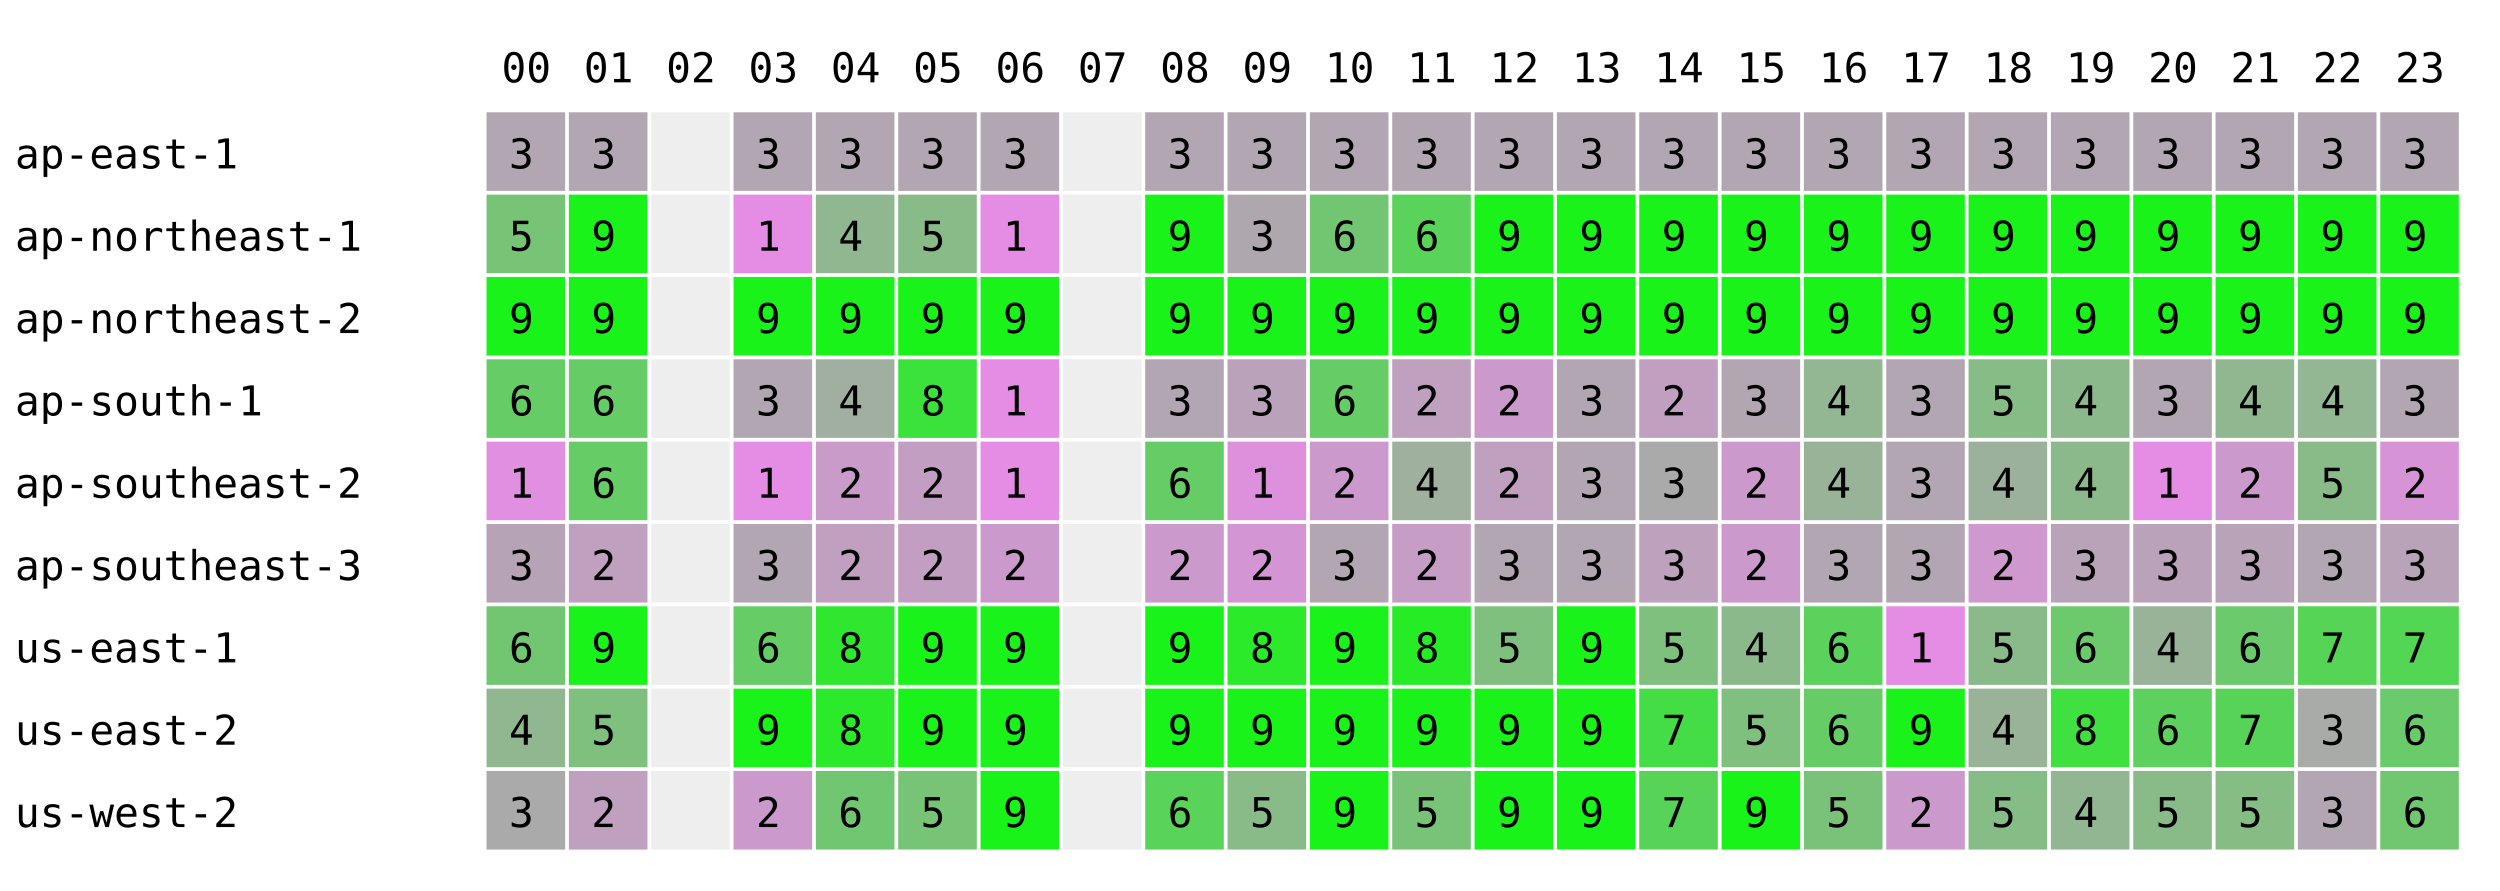
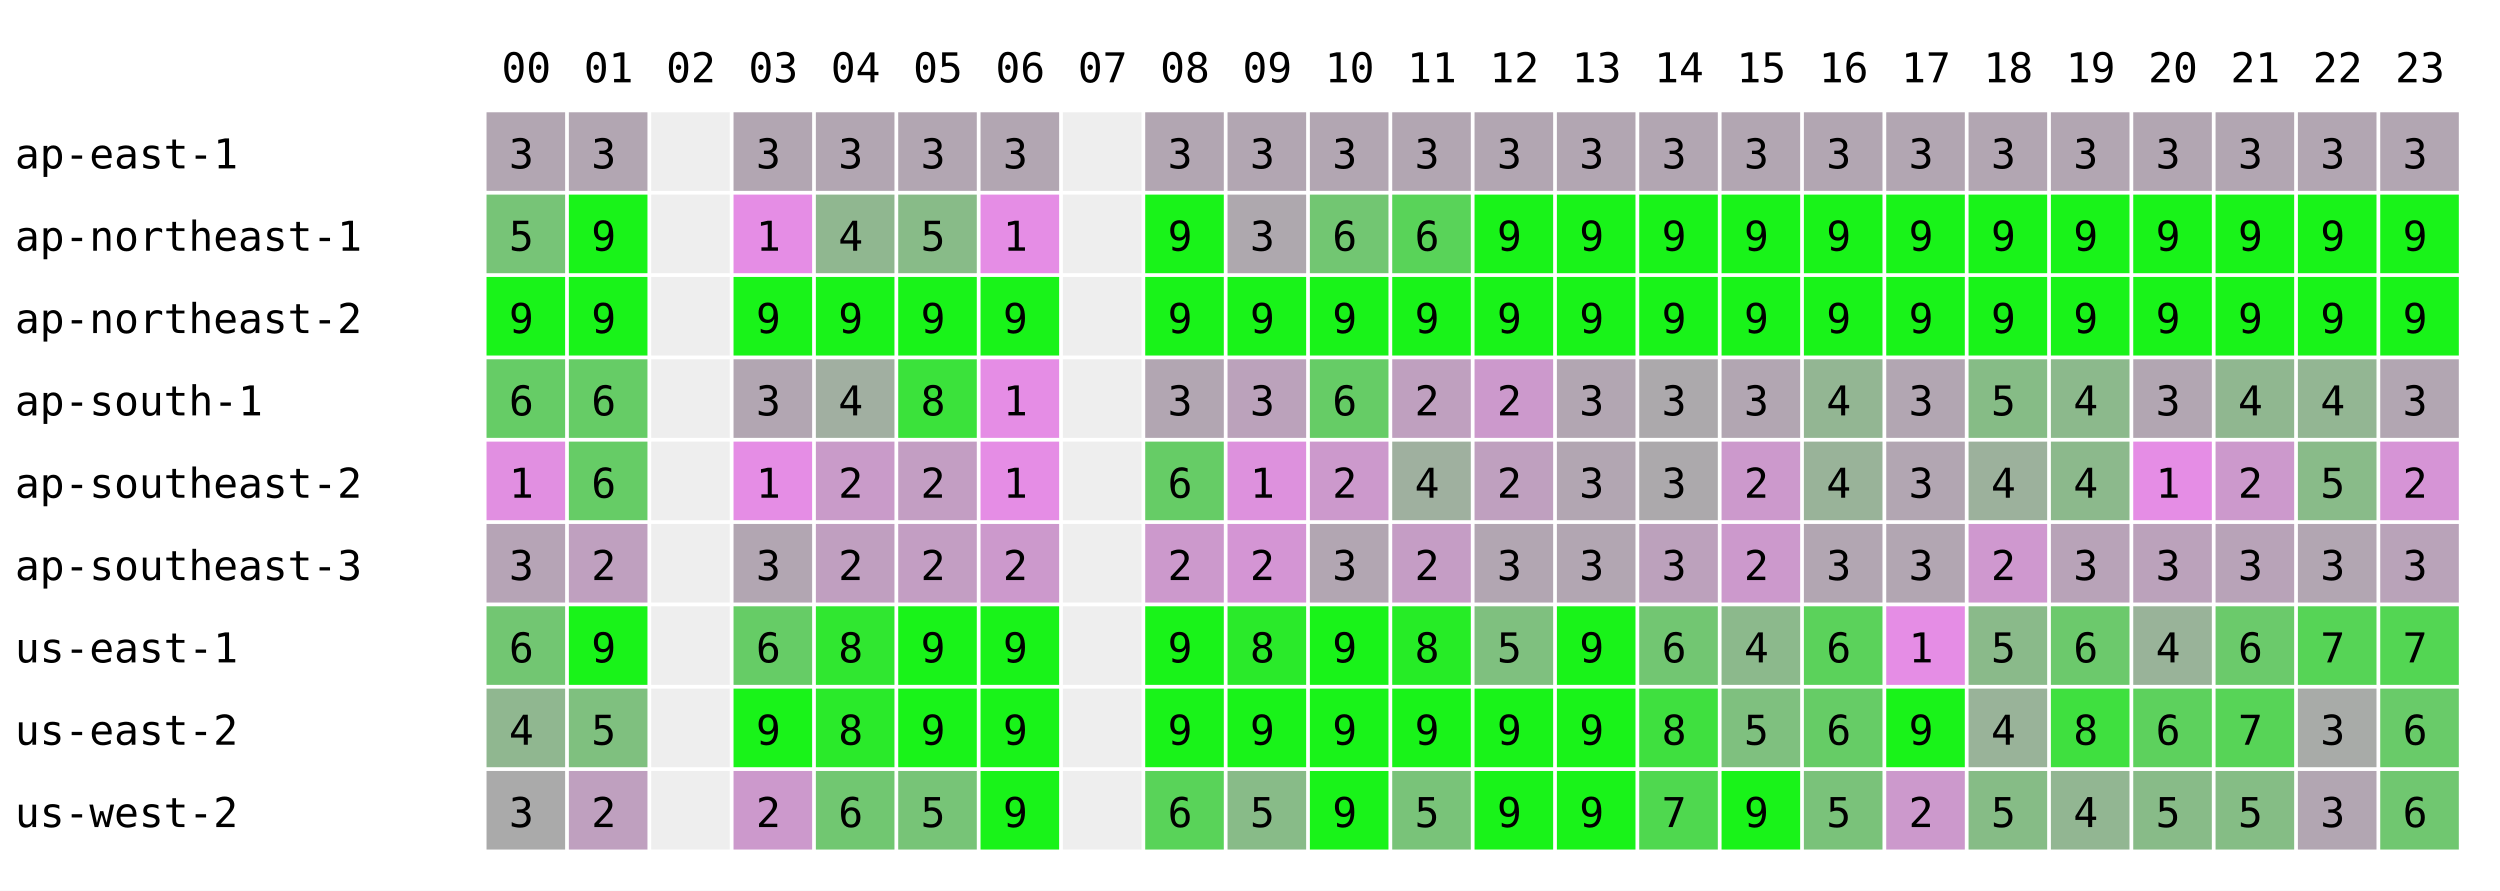
<svg xmlns="http://www.w3.org/2000/svg" width="668" height="238" font-family="monospace" font-size="11">
  <rect width="668" height="238" fill="white" />
  <text x="134" y="22">00</text>
  <text x="156" y="22">01</text>
  <text x="178" y="22">02</text>
  <text x="200" y="22">03</text>
  <text x="222" y="22">04</text>
  <text x="244" y="22">05</text>
  <text x="266" y="22">06</text>
  <text x="288" y="22">07</text>
  <text x="310" y="22">08</text>
  <text x="332" y="22">09</text>
  <text x="354" y="22">10</text>
  <text x="376" y="22">11</text>
  <text x="398" y="22">12</text>
  <text x="420" y="22">13</text>
  <text x="442" y="22">14</text>
  <text x="464" y="22">15</text>
  <text x="486" y="22">16</text>
  <text x="508" y="22">17</text>
  <text x="530" y="22">18</text>
  <text x="552" y="22">19</text>
  <text x="574" y="22">20</text>
  <text x="596" y="22">21</text>
  <text x="618" y="22">22</text>
  <text x="640" y="22">23</text>
  <text x="4" y="45">ap-east-1</text>
  <rect x="130" y="30" width="21" height="21" fill="rgb(178,166,178)" />
  <text x="136" y="45">3</text>
  <rect x="152" y="30" width="21" height="21" fill="rgb(178,166,178)" />
  <text x="158" y="45">3</text>
  <rect x="174" y="30" width="21" height="21" fill="#eeeeee" />
  <rect x="196" y="30" width="21" height="21" fill="rgb(178,166,178)" />
  <text x="202" y="45">3</text>
  <rect x="218" y="30" width="21" height="21" fill="rgb(178,166,178)" />
  <text x="224" y="45">3</text>
  <rect x="240" y="30" width="21" height="21" fill="rgb(178,166,178)" />
  <text x="246" y="45">3</text>
  <rect x="262" y="30" width="21" height="21" fill="rgb(178,166,178)" />
  <text x="268" y="45">3</text>
  <rect x="284" y="30" width="21" height="21" fill="#eeeeee" />
  <rect x="306" y="30" width="21" height="21" fill="rgb(178,166,178)" />
  <text x="312" y="45">3</text>
  <rect x="328" y="30" width="21" height="21" fill="rgb(178,166,178)" />
  <text x="334" y="45">3</text>
  <rect x="350" y="30" width="21" height="21" fill="rgb(178,166,178)" />
  <text x="356" y="45">3</text>
  <rect x="372" y="30" width="21" height="21" fill="rgb(178,166,178)" />
  <text x="378" y="45">3</text>
  <rect x="394" y="30" width="21" height="21" fill="rgb(178,166,178)" />
  <text x="400" y="45">3</text>
  <rect x="416" y="30" width="21" height="21" fill="rgb(178,166,178)" />
  <text x="422" y="45">3</text>
  <rect x="438" y="30" width="21" height="21" fill="rgb(178,166,178)" />
  <text x="444" y="45">3</text>
  <rect x="460" y="30" width="21" height="21" fill="rgb(178,166,178)" />
  <text x="466" y="45">3</text>
  <rect x="482" y="30" width="21" height="21" fill="rgb(178,166,178)" />
  <text x="488" y="45">3</text>
  <rect x="504" y="30" width="21" height="21" fill="rgb(178,166,178)" />
  <text x="510" y="45">3</text>
  <rect x="526" y="30" width="21" height="21" fill="rgb(178,166,178)" />
  <text x="532" y="45">3</text>
  <rect x="548" y="30" width="21" height="21" fill="rgb(178,166,178)" />
  <text x="554" y="45">3</text>
  <rect x="570" y="30" width="21" height="21" fill="rgb(178,166,178)" />
  <text x="576" y="45">3</text>
  <rect x="592" y="30" width="21" height="21" fill="rgb(178,166,178)" />
  <text x="598" y="45">3</text>
  <rect x="614" y="30" width="21" height="21" fill="rgb(178,166,178)" />
  <text x="620" y="45">3</text>
  <rect x="636" y="30" width="21" height="21" fill="rgb(178,166,178)" />
  <text x="642" y="45">3</text>
  <text x="4" y="67">ap-northeast-1</text>
  <rect x="130" y="52" width="21" height="21" fill="rgb(119,196,119)" />
  <text x="136" y="67">5</text>
  <rect x="152" y="52" width="21" height="21" fill="rgb(25,243,25)" />
  <text x="158" y="67">9</text>
  <rect x="174" y="52" width="21" height="21" fill="#eeeeee" />
  <rect x="196" y="52" width="21" height="21" fill="rgb(229,141,229)" />
  <text x="202" y="67">1</text>
  <rect x="218" y="52" width="21" height="21" fill="rgb(144,183,144)" />
  <text x="224" y="67">4</text>
  <rect x="240" y="52" width="21" height="21" fill="rgb(136,187,136)" />
  <text x="246" y="67">5</text>
  <rect x="262" y="52" width="21" height="21" fill="rgb(229,141,229)" />
  <text x="268" y="67">1</text>
  <rect x="284" y="52" width="21" height="21" fill="#eeeeee" />
  <rect x="306" y="52" width="21" height="21" fill="rgb(25,243,25)" />
  <text x="312" y="67">9</text>
  <rect x="328" y="52" width="21" height="21" fill="rgb(174,168,174)" />
  <text x="334" y="67">3</text>
  <rect x="350" y="52" width="21" height="21" fill="rgb(114,198,114)" />
  <text x="356" y="67">6</text>
  <rect x="372" y="52" width="21" height="21" fill="rgb(89,211,89)" />
  <text x="378" y="67">6</text>
  <rect x="394" y="52" width="21" height="21" fill="rgb(25,243,25)" />
  <text x="400" y="67">9</text>
  <rect x="416" y="52" width="21" height="21" fill="rgb(25,243,25)" />
  <text x="422" y="67">9</text>
  <rect x="438" y="52" width="21" height="21" fill="rgb(25,243,25)" />
  <text x="444" y="67">9</text>
  <rect x="460" y="52" width="21" height="21" fill="rgb(25,243,25)" />
  <text x="466" y="67">9</text>
  <rect x="482" y="52" width="21" height="21" fill="rgb(25,243,25)" />
  <text x="488" y="67">9</text>
  <rect x="504" y="52" width="21" height="21" fill="rgb(25,243,25)" />
  <text x="510" y="67">9</text>
  <rect x="526" y="52" width="21" height="21" fill="rgb(25,243,25)" />
  <text x="532" y="67">9</text>
  <rect x="548" y="52" width="21" height="21" fill="rgb(25,243,25)" />
  <text x="554" y="67">9</text>
  <rect x="570" y="52" width="21" height="21" fill="rgb(25,243,25)" />
  <text x="576" y="67">9</text>
  <rect x="592" y="52" width="21" height="21" fill="rgb(25,243,25)" />
  <text x="598" y="67">9</text>
  <rect x="614" y="52" width="21" height="21" fill="rgb(25,243,25)" />
  <text x="620" y="67">9</text>
  <rect x="636" y="52" width="21" height="21" fill="rgb(25,243,25)" />
  <text x="642" y="67">9</text>
  <text x="4" y="89">ap-northeast-2</text>
  <rect x="130" y="74" width="21" height="21" fill="rgb(25,243,25)" />
  <text x="136" y="89">9</text>
  <rect x="152" y="74" width="21" height="21" fill="rgb(25,243,25)" />
  <text x="158" y="89">9</text>
  <rect x="174" y="74" width="21" height="21" fill="#eeeeee" />
  <rect x="196" y="74" width="21" height="21" fill="rgb(25,243,25)" />
  <text x="202" y="89">9</text>
  <rect x="218" y="74" width="21" height="21" fill="rgb(25,243,25)" />
  <text x="224" y="89">9</text>
  <rect x="240" y="74" width="21" height="21" fill="rgb(25,243,25)" />
  <text x="246" y="89">9</text>
  <rect x="262" y="74" width="21" height="21" fill="rgb(25,243,25)" />
  <text x="268" y="89">9</text>
  <rect x="284" y="74" width="21" height="21" fill="#eeeeee" />
  <rect x="306" y="74" width="21" height="21" fill="rgb(25,243,25)" />
  <text x="312" y="89">9</text>
  <rect x="328" y="74" width="21" height="21" fill="rgb(25,243,25)" />
  <text x="334" y="89">9</text>
  <rect x="350" y="74" width="21" height="21" fill="rgb(25,243,25)" />
  <text x="356" y="89">9</text>
  <rect x="372" y="74" width="21" height="21" fill="rgb(25,243,25)" />
  <text x="378" y="89">9</text>
  <rect x="394" y="74" width="21" height="21" fill="rgb(25,243,25)" />
  <text x="400" y="89">9</text>
  <rect x="416" y="74" width="21" height="21" fill="rgb(25,243,25)" />
  <text x="422" y="89">9</text>
  <rect x="438" y="74" width="21" height="21" fill="rgb(25,243,25)" />
  <text x="444" y="89">9</text>
  <rect x="460" y="74" width="21" height="21" fill="rgb(25,243,25)" />
  <text x="466" y="89">9</text>
  <rect x="482" y="74" width="21" height="21" fill="rgb(25,243,25)" />
  <text x="488" y="89">9</text>
  <rect x="504" y="74" width="21" height="21" fill="rgb(25,243,25)" />
  <text x="510" y="89">9</text>
  <rect x="526" y="74" width="21" height="21" fill="rgb(25,243,25)" />
  <text x="532" y="89">9</text>
  <rect x="548" y="74" width="21" height="21" fill="rgb(25,243,25)" />
  <text x="554" y="89">9</text>
  <rect x="570" y="74" width="21" height="21" fill="rgb(25,243,25)" />
  <text x="576" y="89">9</text>
  <rect x="592" y="74" width="21" height="21" fill="rgb(25,243,25)" />
  <text x="598" y="89">9</text>
  <rect x="614" y="74" width="21" height="21" fill="rgb(25,243,25)" />
  <text x="620" y="89">9</text>
  <rect x="636" y="74" width="21" height="21" fill="rgb(25,243,25)" />
  <text x="642" y="89">9</text>
  <text x="4" y="111">ap-south-1</text>
  <rect x="130" y="96" width="21" height="21" fill="rgb(102,204,102)" />
  <text x="136" y="111">6</text>
  <rect x="152" y="96" width="21" height="21" fill="rgb(102,204,102)" />
  <text x="158" y="111">6</text>
  <rect x="174" y="96" width="21" height="21" fill="#eeeeee" />
  <rect x="196" y="96" width="21" height="21" fill="rgb(178,166,178)" />
  <text x="202" y="111">3</text>
  <rect x="218" y="96" width="21" height="21" fill="rgb(161,175,161)" />
  <text x="224" y="111">4</text>
  <rect x="240" y="96" width="21" height="21" fill="rgb(59,226,59)" />
  <text x="246" y="111">8</text>
  <rect x="262" y="96" width="21" height="21" fill="rgb(229,141,229)" />
  <text x="268" y="111">1</text>
  <rect x="284" y="96" width="21" height="21" fill="#eeeeee" />
  <rect x="306" y="96" width="21" height="21" fill="rgb(178,166,178)" />
  <text x="312" y="111">3</text>
  <rect x="328" y="96" width="21" height="21" fill="rgb(187,162,187)" />
  <text x="334" y="111">3</text>
  <rect x="350" y="96" width="21" height="21" fill="rgb(102,204,102)" />
  <text x="356" y="111">6</text>
  <rect x="372" y="96" width="21" height="21" fill="rgb(191,160,191)" />
  <text x="378" y="111">2</text>
  <rect x="394" y="96" width="21" height="21" fill="rgb(204,153,204)" />
  <text x="400" y="111">2</text>
  <rect x="416" y="96" width="21" height="21" fill="rgb(178,166,178)" />
  <text x="422" y="111">3</text>
-   <rect x="438" y="96" width="21" height="21" fill="rgb(193,159,193)" />
-   <text x="444" y="111">2</text>
+   <rect x="438" y="96" width="21" height="21" fill="rgb(172,169,172)" />
+   <text x="444" y="111">3</text>
  <rect x="460" y="96" width="21" height="21" fill="rgb(178,166,178)" />
  <text x="466" y="111">3</text>
  <rect x="482" y="96" width="21" height="21" fill="rgb(147,182,147)" />
  <text x="488" y="111">4</text>
  <rect x="504" y="96" width="21" height="21" fill="rgb(178,166,178)" />
  <text x="510" y="111">3</text>
  <rect x="526" y="96" width="21" height="21" fill="rgb(134,188,134)" />
  <text x="532" y="111">5</text>
  <rect x="548" y="96" width="21" height="21" fill="rgb(140,185,140)" />
  <text x="554" y="111">4</text>
  <rect x="570" y="96" width="21" height="21" fill="rgb(178,166,178)" />
  <text x="576" y="111">3</text>
  <rect x="592" y="96" width="21" height="21" fill="rgb(144,183,144)" />
  <text x="598" y="111">4</text>
  <rect x="614" y="96" width="21" height="21" fill="rgb(147,182,147)" />
  <text x="620" y="111">4</text>
  <rect x="636" y="96" width="21" height="21" fill="rgb(178,166,178)" />
  <text x="642" y="111">3</text>
  <text x="4" y="133">ap-southeast-2</text>
  <rect x="130" y="118" width="21" height="21" fill="rgb(225,143,225)" />
  <text x="136" y="133">1</text>
  <rect x="152" y="118" width="21" height="21" fill="rgb(102,204,102)" />
  <text x="158" y="133">6</text>
  <rect x="174" y="118" width="21" height="21" fill="#eeeeee" />
  <rect x="196" y="118" width="21" height="21" fill="rgb(229,141,229)" />
  <text x="202" y="133">1</text>
  <rect x="218" y="118" width="21" height="21" fill="rgb(201,155,201)" />
  <text x="224" y="133">2</text>
  <rect x="240" y="118" width="21" height="21" fill="rgb(195,158,195)" />
  <text x="246" y="133">2</text>
  <rect x="262" y="118" width="21" height="21" fill="rgb(229,141,229)" />
  <text x="268" y="133">1</text>
  <rect x="284" y="118" width="21" height="21" fill="#eeeeee" />
  <rect x="306" y="118" width="21" height="21" fill="rgb(102,204,102)" />
  <text x="312" y="133">6</text>
  <rect x="328" y="118" width="21" height="21" fill="rgb(221,145,221)" />
  <text x="334" y="133">1</text>
  <rect x="350" y="118" width="21" height="21" fill="rgb(204,153,204)" />
  <text x="356" y="133">2</text>
  <rect x="372" y="118" width="21" height="21" fill="rgb(159,176,159)" />
  <text x="378" y="133">4</text>
  <rect x="394" y="118" width="21" height="21" fill="rgb(191,160,191)" />
  <text x="400" y="133">2</text>
  <rect x="416" y="118" width="21" height="21" fill="rgb(178,166,178)" />
  <text x="422" y="133">3</text>
-   <rect x="438" y="118" width="21" height="21" fill="rgb(171,170,171)" />
+   <rect x="438" y="118" width="21" height="21" fill="rgb(172,169,172)" />
  <text x="444" y="133">3</text>
  <rect x="460" y="118" width="21" height="21" fill="rgb(204,153,204)" />
  <text x="466" y="133">2</text>
  <rect x="482" y="118" width="21" height="21" fill="rgb(153,179,153)" />
  <text x="488" y="133">4</text>
  <rect x="504" y="118" width="21" height="21" fill="rgb(178,166,178)" />
  <text x="510" y="133">3</text>
  <rect x="526" y="118" width="21" height="21" fill="rgb(156,177,156)" />
  <text x="532" y="133">4</text>
  <rect x="548" y="118" width="21" height="21" fill="rgb(140,185,140)" />
  <text x="554" y="133">4</text>
  <rect x="570" y="118" width="21" height="21" fill="rgb(229,141,229)" />
  <text x="576" y="133">1</text>
  <rect x="592" y="118" width="21" height="21" fill="rgb(204,153,204)" />
  <text x="598" y="133">2</text>
  <rect x="614" y="118" width="21" height="21" fill="rgb(137,187,137)" />
  <text x="620" y="133">5</text>
  <rect x="636" y="118" width="21" height="21" fill="rgb(214,148,214)" />
  <text x="642" y="133">2</text>
  <text x="4" y="155">ap-southeast-3</text>
  <rect x="130" y="140" width="21" height="21" fill="rgb(182,164,182)" />
  <text x="136" y="155">3</text>
  <rect x="152" y="140" width="21" height="21" fill="rgb(191,160,191)" />
  <text x="158" y="155">2</text>
  <rect x="174" y="140" width="21" height="21" fill="#eeeeee" />
  <rect x="196" y="140" width="21" height="21" fill="rgb(178,166,178)" />
  <text x="202" y="155">3</text>
  <rect x="218" y="140" width="21" height="21" fill="rgb(192,159,192)" />
  <text x="224" y="155">2</text>
  <rect x="240" y="140" width="21" height="21" fill="rgb(195,158,195)" />
  <text x="246" y="155">2</text>
  <rect x="262" y="140" width="21" height="21" fill="rgb(204,153,204)" />
  <text x="268" y="155">2</text>
  <rect x="284" y="140" width="21" height="21" fill="#eeeeee" />
  <rect x="306" y="140" width="21" height="21" fill="rgb(204,153,204)" />
  <text x="312" y="155">2</text>
  <rect x="328" y="140" width="21" height="21" fill="rgb(212,149,212)" />
  <text x="334" y="155">2</text>
  <rect x="350" y="140" width="21" height="21" fill="rgb(178,166,178)" />
  <text x="356" y="155">3</text>
  <rect x="372" y="140" width="21" height="21" fill="rgb(197,157,197)" />
  <text x="378" y="155">2</text>
  <rect x="394" y="140" width="21" height="21" fill="rgb(178,166,178)" />
  <text x="400" y="155">3</text>
  <rect x="416" y="140" width="21" height="21" fill="rgb(178,166,178)" />
  <text x="422" y="155">3</text>
-   <rect x="438" y="140" width="21" height="21" fill="rgb(189,161,189)" />
+   <rect x="438" y="140" width="21" height="21" fill="rgb(188,161,188)" />
  <text x="444" y="155">3</text>
  <rect x="460" y="140" width="21" height="21" fill="rgb(204,153,204)" />
  <text x="466" y="155">2</text>
  <rect x="482" y="140" width="21" height="21" fill="rgb(178,166,178)" />
  <text x="488" y="155">3</text>
  <rect x="504" y="140" width="21" height="21" fill="rgb(178,166,178)" />
  <text x="510" y="155">3</text>
  <rect x="526" y="140" width="21" height="21" fill="rgb(207,152,207)" />
  <text x="532" y="155">2</text>
  <rect x="548" y="140" width="21" height="21" fill="rgb(184,163,184)" />
  <text x="554" y="155">3</text>
  <rect x="570" y="140" width="21" height="21" fill="rgb(187,162,187)" />
  <text x="576" y="155">3</text>
  <rect x="592" y="140" width="21" height="21" fill="rgb(184,163,184)" />
  <text x="598" y="155">3</text>
  <rect x="614" y="140" width="21" height="21" fill="rgb(178,166,178)" />
  <text x="620" y="155">3</text>
  <rect x="636" y="140" width="21" height="21" fill="rgb(185,163,185)" />
  <text x="642" y="155">3</text>
  <text x="4" y="177">us-east-1</text>
  <rect x="130" y="162" width="21" height="21" fill="rgb(114,198,114)" />
  <text x="136" y="177">6</text>
  <rect x="152" y="162" width="21" height="21" fill="rgb(25,243,25)" />
  <text x="158" y="177">9</text>
  <rect x="174" y="162" width="21" height="21" fill="#eeeeee" />
  <rect x="196" y="162" width="21" height="21" fill="rgb(102,204,102)" />
  <text x="202" y="177">6</text>
  <rect x="218" y="162" width="21" height="21" fill="rgb(48,231,48)" />
  <text x="224" y="177">8</text>
  <rect x="240" y="162" width="21" height="21" fill="rgb(25,243,25)" />
  <text x="246" y="177">9</text>
  <rect x="262" y="162" width="21" height="21" fill="rgb(25,243,25)" />
  <text x="268" y="177">9</text>
  <rect x="284" y="162" width="21" height="21" fill="#eeeeee" />
  <rect x="306" y="162" width="21" height="21" fill="rgb(25,243,25)" />
  <text x="312" y="177">9</text>
  <rect x="328" y="162" width="21" height="21" fill="rgb(42,234,42)" />
  <text x="334" y="177">8</text>
  <rect x="350" y="162" width="21" height="21" fill="rgb(25,243,25)" />
  <text x="356" y="177">9</text>
  <rect x="372" y="162" width="21" height="21" fill="rgb(38,236,38)" />
  <text x="378" y="177">8</text>
  <rect x="394" y="162" width="21" height="21" fill="rgb(127,192,127)" />
  <text x="400" y="177">5</text>
  <rect x="416" y="162" width="21" height="21" fill="rgb(25,243,25)" />
  <text x="422" y="177">9</text>
-   <rect x="438" y="162" width="21" height="21" fill="rgb(127,192,127)" />
-   <text x="444" y="177">5</text>
+   <rect x="438" y="162" width="21" height="21" fill="rgb(114,198,114)" />
+   <text x="444" y="177">6</text>
  <rect x="460" y="162" width="21" height="21" fill="rgb(140,185,140)" />
  <text x="466" y="177">4</text>
  <rect x="482" y="162" width="21" height="21" fill="rgb(91,210,91)" />
  <text x="488" y="177">6</text>
  <rect x="504" y="162" width="21" height="21" fill="rgb(229,141,229)" />
  <text x="510" y="177">1</text>
  <rect x="526" y="162" width="21" height="21" fill="rgb(138,186,138)" />
  <text x="532" y="177">5</text>
  <rect x="548" y="162" width="21" height="21" fill="rgb(108,201,108)" />
  <text x="554" y="177">6</text>
  <rect x="570" y="162" width="21" height="21" fill="rgb(153,179,153)" />
  <text x="576" y="177">4</text>
  <rect x="592" y="162" width="21" height="21" fill="rgb(107,202,107)" />
  <text x="598" y="177">6</text>
  <rect x="614" y="162" width="21" height="21" fill="rgb(86,212,86)" />
  <text x="620" y="177">7</text>
  <rect x="636" y="162" width="21" height="21" fill="rgb(83,214,83)" />
  <text x="642" y="177">7</text>
  <text x="4" y="199">us-east-2</text>
  <rect x="130" y="184" width="21" height="21" fill="rgb(144,183,144)" />
  <text x="136" y="199">4</text>
  <rect x="152" y="184" width="21" height="21" fill="rgb(127,192,127)" />
  <text x="158" y="199">5</text>
  <rect x="174" y="184" width="21" height="21" fill="#eeeeee" />
  <rect x="196" y="184" width="21" height="21" fill="rgb(25,243,25)" />
  <text x="202" y="199">9</text>
  <rect x="218" y="184" width="21" height="21" fill="rgb(42,234,42)" />
  <text x="224" y="199">8</text>
  <rect x="240" y="184" width="21" height="21" fill="rgb(25,243,25)" />
  <text x="246" y="199">9</text>
  <rect x="262" y="184" width="21" height="21" fill="rgb(25,243,25)" />
  <text x="268" y="199">9</text>
  <rect x="284" y="184" width="21" height="21" fill="#eeeeee" />
  <rect x="306" y="184" width="21" height="21" fill="rgb(25,243,25)" />
  <text x="312" y="199">9</text>
  <rect x="328" y="184" width="21" height="21" fill="rgb(25,243,25)" />
  <text x="334" y="199">9</text>
  <rect x="350" y="184" width="21" height="21" fill="rgb(25,243,25)" />
  <text x="356" y="199">9</text>
  <rect x="372" y="184" width="21" height="21" fill="rgb(25,243,25)" />
  <text x="378" y="199">9</text>
  <rect x="394" y="184" width="21" height="21" fill="rgb(25,243,25)" />
  <text x="400" y="199">9</text>
  <rect x="416" y="184" width="21" height="21" fill="rgb(25,243,25)" />
  <text x="422" y="199">9</text>
-   <rect x="438" y="184" width="21" height="21" fill="rgb(69,221,69)" />
-   <text x="444" y="199">7</text>
+   <rect x="438" y="184" width="21" height="21" fill="rgb(63,224,63)" />
+   <text x="444" y="199">8</text>
  <rect x="460" y="184" width="21" height="21" fill="rgb(127,192,127)" />
  <text x="466" y="199">5</text>
  <rect x="482" y="184" width="21" height="21" fill="rgb(102,204,102)" />
  <text x="488" y="199">6</text>
  <rect x="504" y="184" width="21" height="21" fill="rgb(25,243,25)" />
  <text x="510" y="199">9</text>
  <rect x="526" y="184" width="21" height="21" fill="rgb(153,179,153)" />
  <text x="532" y="199">4</text>
  <rect x="548" y="184" width="21" height="21" fill="rgb(63,224,63)" />
  <text x="554" y="199">8</text>
  <rect x="570" y="184" width="21" height="21" fill="rgb(93,209,93)" />
  <text x="576" y="199">6</text>
  <rect x="592" y="184" width="21" height="21" fill="rgb(87,212,87)" />
  <text x="598" y="199">7</text>
  <rect x="614" y="184" width="21" height="21" fill="rgb(168,171,168)" />
  <text x="620" y="199">3</text>
  <rect x="636" y="184" width="21" height="21" fill="rgb(105,203,105)" />
  <text x="642" y="199">6</text>
  <text x="4" y="221">us-west-2</text>
  <rect x="130" y="206" width="21" height="21" fill="rgb(170,170,170)" />
  <text x="136" y="221">3</text>
  <rect x="152" y="206" width="21" height="21" fill="rgb(191,160,191)" />
  <text x="158" y="221">2</text>
  <rect x="174" y="206" width="21" height="21" fill="#eeeeee" />
  <rect x="196" y="206" width="21" height="21" fill="rgb(204,153,204)" />
  <text x="202" y="221">2</text>
  <rect x="218" y="206" width="21" height="21" fill="rgb(113,199,113)" />
  <text x="224" y="221">6</text>
  <rect x="240" y="206" width="21" height="21" fill="rgb(119,196,119)" />
  <text x="246" y="221">5</text>
  <rect x="262" y="206" width="21" height="21" fill="rgb(25,243,25)" />
  <text x="268" y="221">9</text>
  <rect x="284" y="206" width="21" height="21" fill="#eeeeee" />
  <rect x="306" y="206" width="21" height="21" fill="rgb(89,211,89)" />
  <text x="312" y="221">6</text>
  <rect x="328" y="206" width="21" height="21" fill="rgb(136,187,136)" />
  <text x="334" y="221">5</text>
  <rect x="350" y="206" width="21" height="21" fill="rgb(25,243,25)" />
  <text x="356" y="221">9</text>
  <rect x="372" y="206" width="21" height="21" fill="rgb(121,195,121)" />
  <text x="378" y="221">5</text>
  <rect x="394" y="206" width="21" height="21" fill="rgb(25,243,25)" />
  <text x="400" y="221">9</text>
  <rect x="416" y="206" width="21" height="21" fill="rgb(25,243,25)" />
  <text x="422" y="221">9</text>
-   <rect x="438" y="206" width="21" height="21" fill="rgb(87,212,87)" />
+   <rect x="438" y="206" width="21" height="21" fill="rgb(79,216,79)" />
  <text x="444" y="221">7</text>
  <rect x="460" y="206" width="21" height="21" fill="rgb(25,243,25)" />
  <text x="466" y="221">9</text>
  <rect x="482" y="206" width="21" height="21" fill="rgb(122,194,122)" />
  <text x="488" y="221">5</text>
  <rect x="504" y="206" width="21" height="21" fill="rgb(204,153,204)" />
  <text x="510" y="221">2</text>
  <rect x="526" y="206" width="21" height="21" fill="rgb(134,188,134)" />
  <text x="532" y="221">5</text>
  <rect x="548" y="206" width="21" height="21" fill="rgb(146,182,146)" />
  <text x="554" y="221">4</text>
  <rect x="570" y="206" width="21" height="21" fill="rgb(136,187,136)" />
  <text x="576" y="221">5</text>
  <rect x="592" y="206" width="21" height="21" fill="rgb(133,189,133)" />
  <text x="598" y="221">5</text>
  <rect x="614" y="206" width="21" height="21" fill="rgb(178,166,178)" />
  <text x="620" y="221">3</text>
  <rect x="636" y="206" width="21" height="21" fill="rgb(112,199,112)" />
  <text x="642" y="221">6</text>
</svg>
